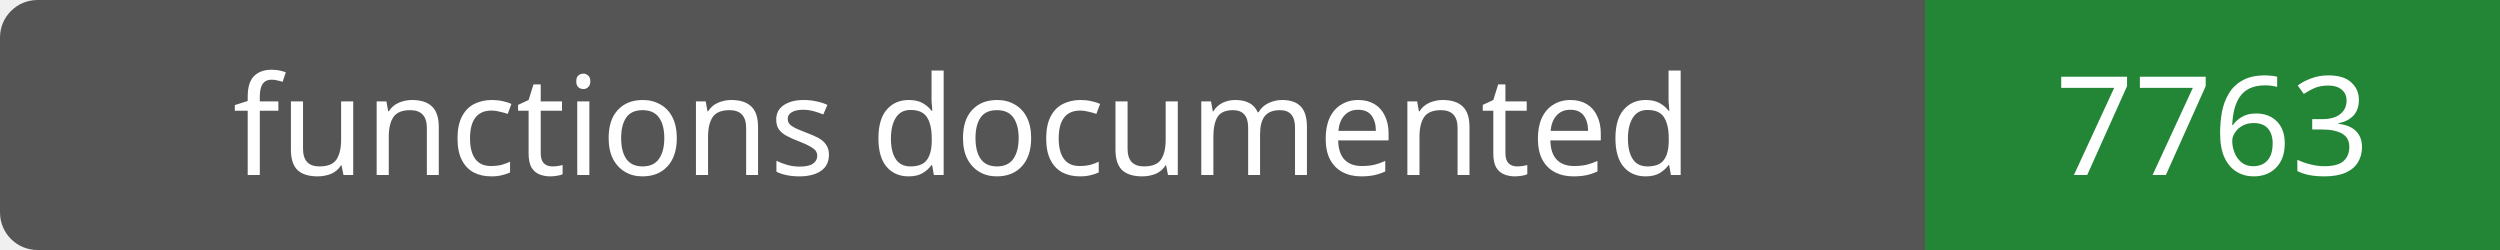
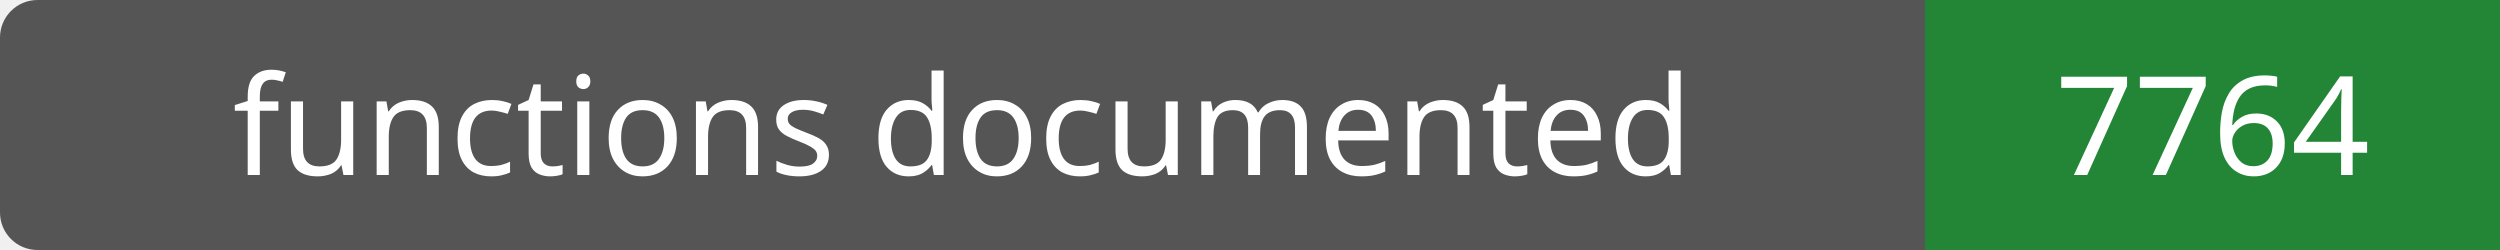
- <svg xmlns="http://www.w3.org/2000/svg" width="200" height="20" role="img" aria-label="functions documented: 7763">
+ <svg xmlns="http://www.w3.org/2000/svg" width="200" height="20" role="img" aria-label="functions documented: 7764">
  <rect width="200" height="20" rx="3" fill="#555" />
  <path fill="#238636" d="M154 0h46v20H154z" />
  <g fill="#fff" text-anchor="middle" font-family="Verdana,sans-serif" font-size="11">
    <text x="77.0" y="14">functions documented</text>
-     <text x="177.0" y="14">7763</text>
+     <text x="177.0" y="14">7764</text>
  </g>
</svg>
